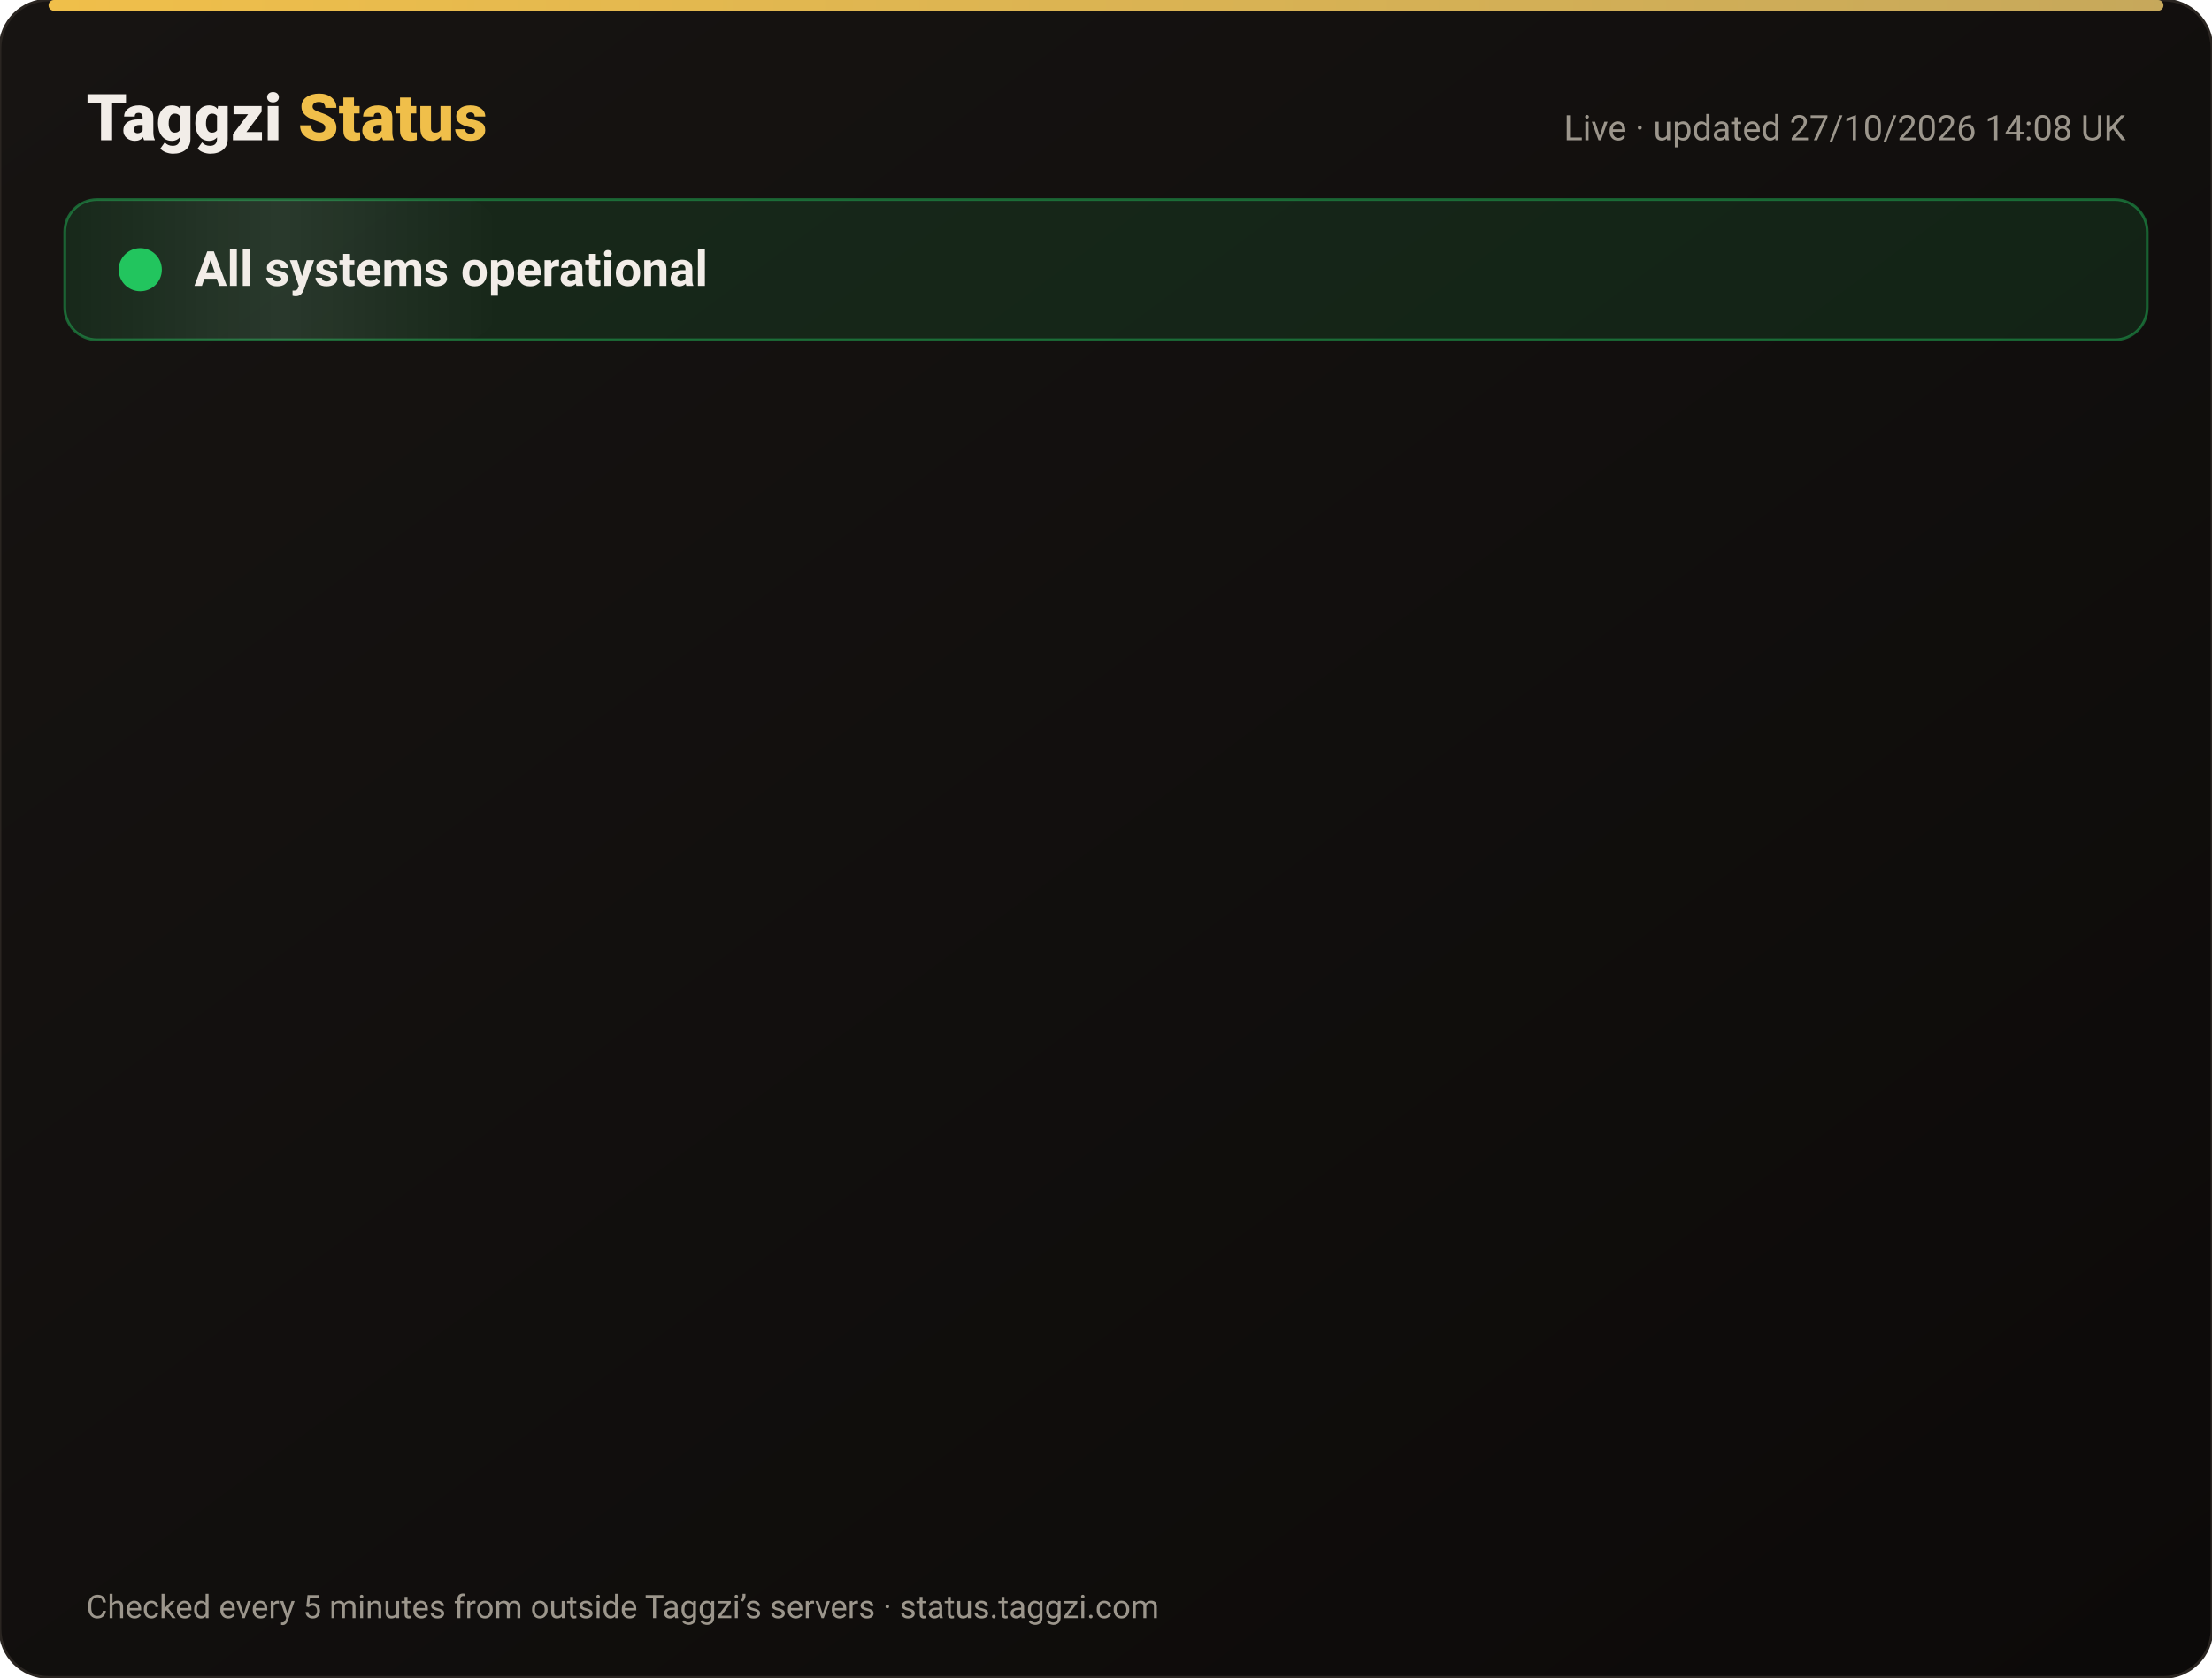
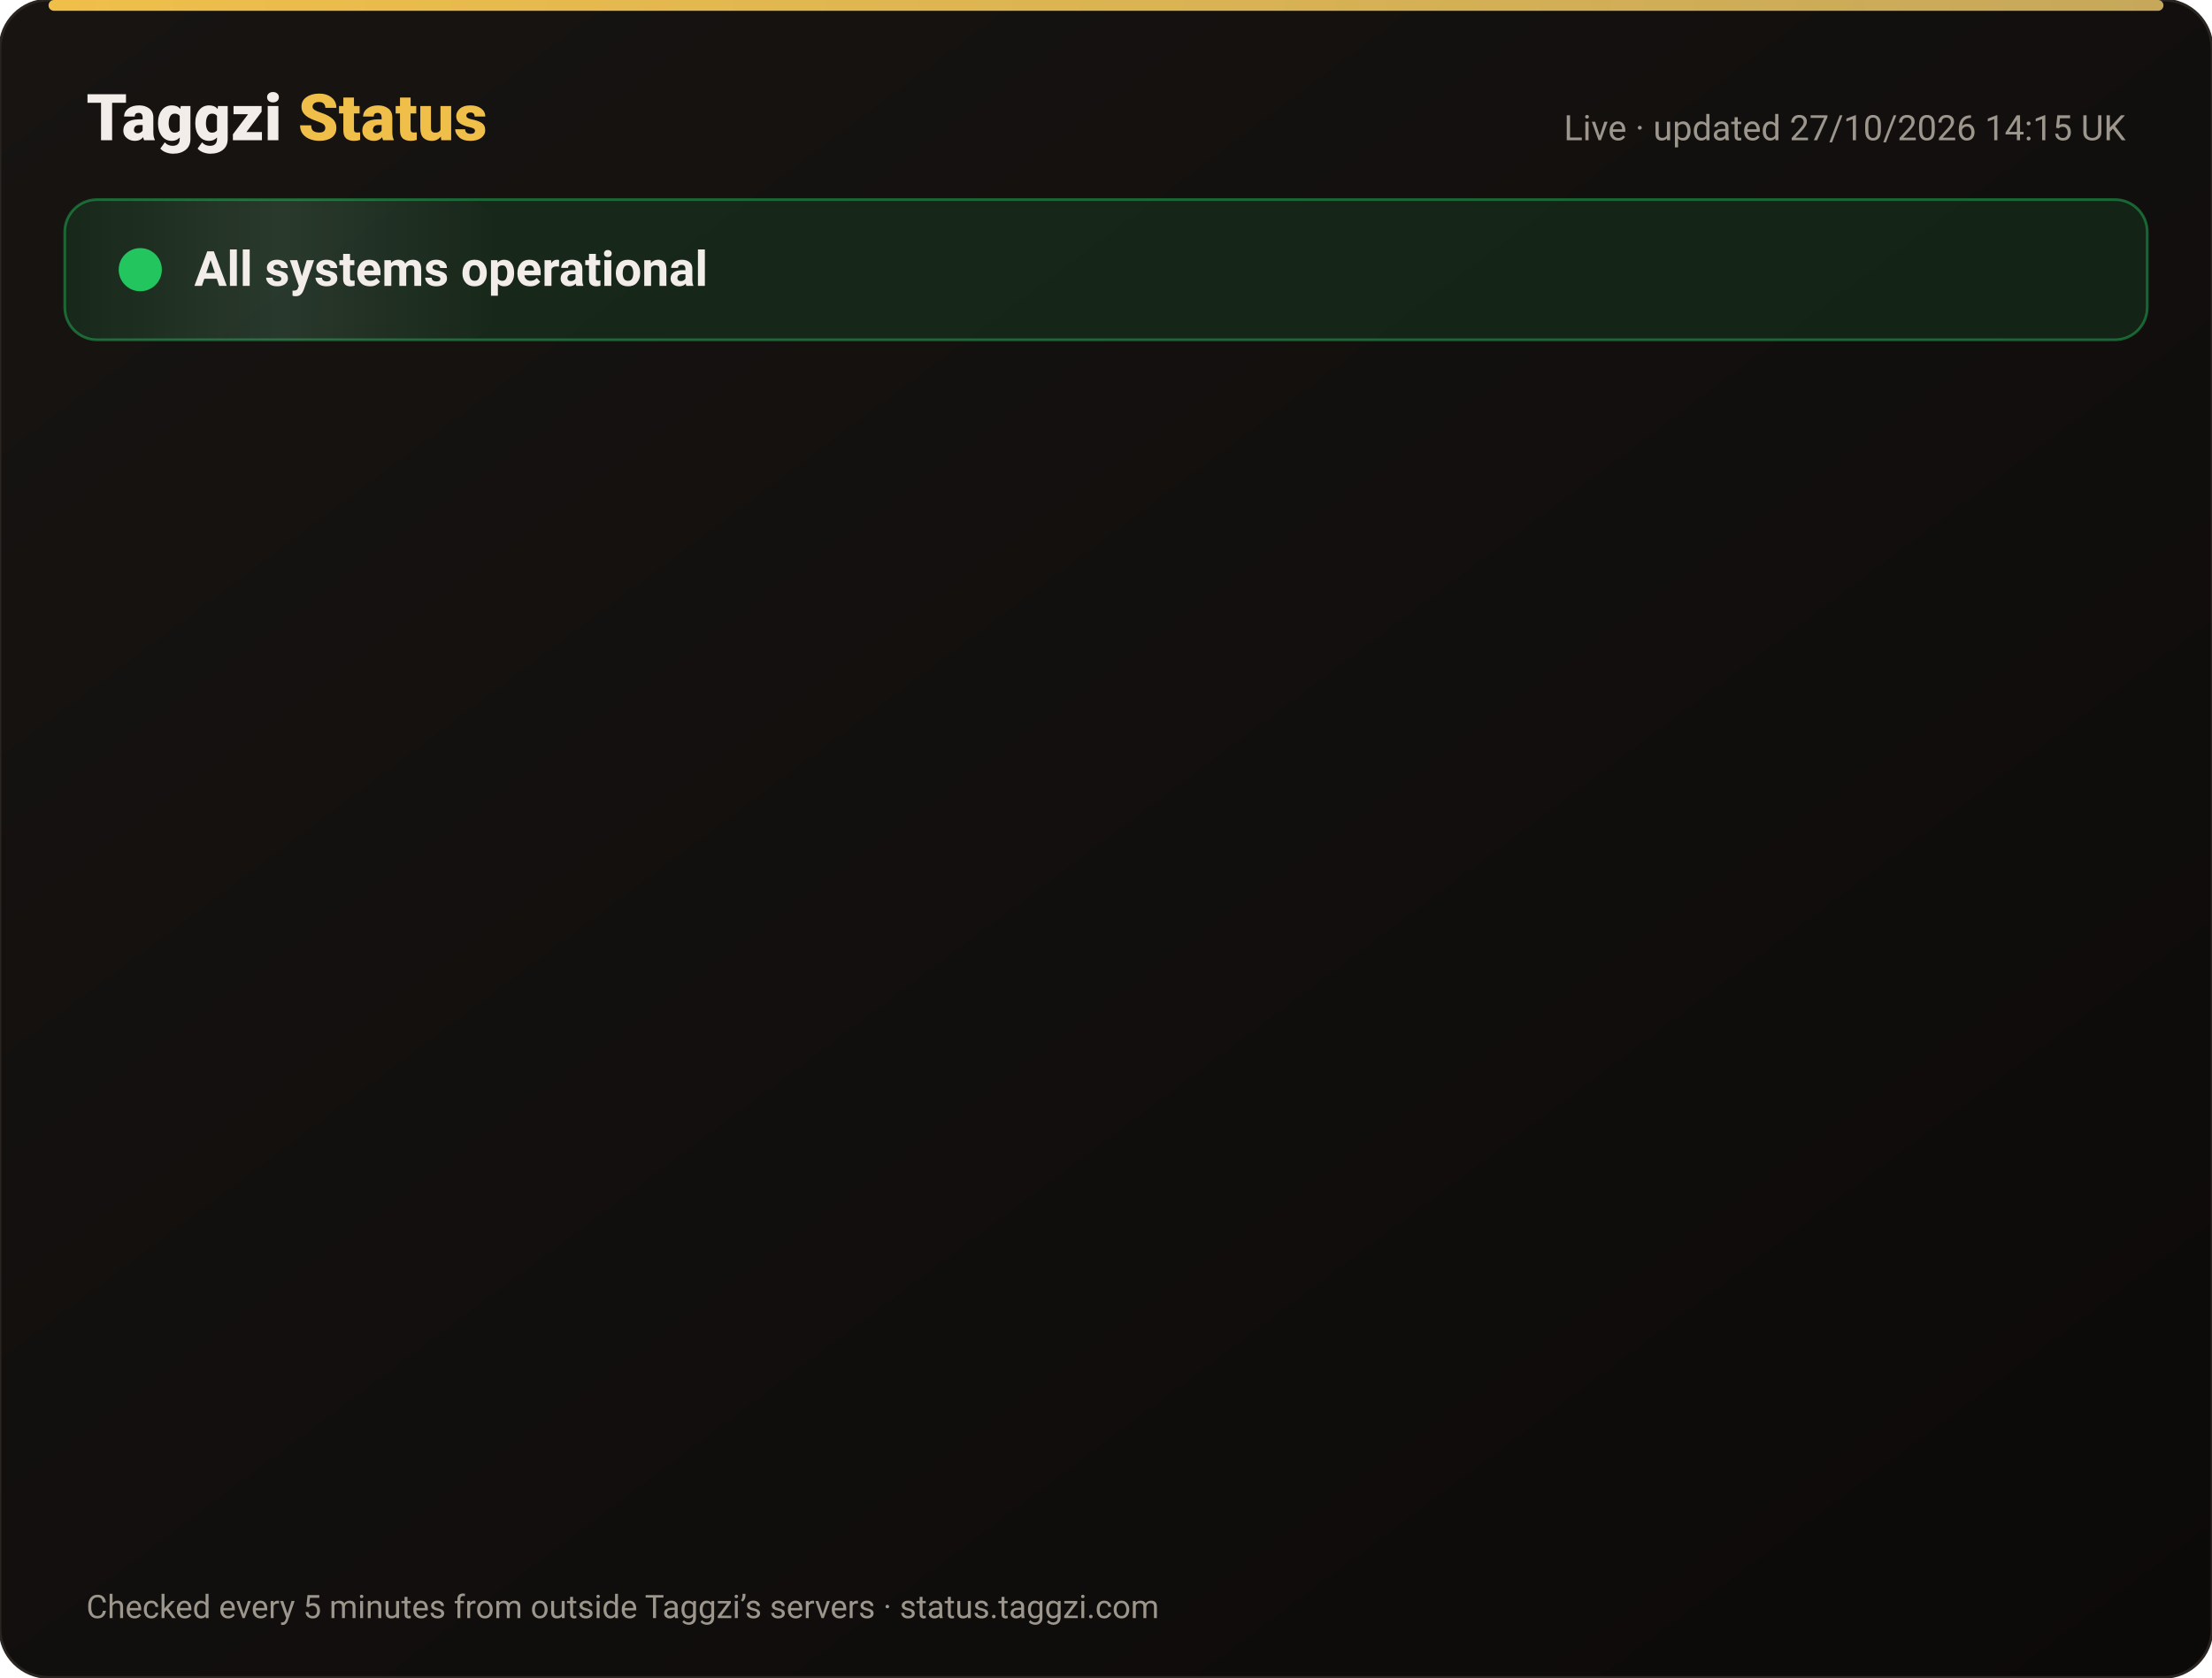
<svg xmlns="http://www.w3.org/2000/svg" width="820" height="622" viewBox="0 0 820 622" font-family="-apple-system,Segoe UI,Roboto,Helvetica,Arial,sans-serif">
  <defs>
    <linearGradient id="bg" x1="0" y1="0" x2="1" y2="1">
      <stop offset="0" stop-color="#171412" />
      <stop offset="1" stop-color="#0C0A09" />
    </linearGradient>
    <linearGradient id="gold" x1="0" x2="1">
      <stop offset="0" stop-color="#F0BF4A" />
      <stop offset="1" stop-color="#c6a85b" />
    </linearGradient>
    <linearGradient id="shine" x1="0" x2="1">
      <stop offset="0" stop-color="#fff" stop-opacity="0" />
      <stop offset=".5" stop-color="#fff" stop-opacity=".08" />
      <stop offset="1" stop-color="#fff" stop-opacity="0" />
    </linearGradient>
  </defs>
  <rect width="820" height="622" rx="18" fill="url(#bg)" stroke="#2a2521" />
  <rect x="18" y="0" width="784" height="4" rx="2" fill="url(#gold)" />
  <text x="32" y="52" font-size="24" font-weight="800" fill="#F2EDE8">Taggzi <tspan fill="#F0BF4A">Status</tspan>
  </text>
-   <text x="788" y="52" font-size="13" fill="#9C968C" text-anchor="end">Live · updated 27/10/2026 14:08 UK</text>
+   <text x="788" y="52" font-size="13" fill="#9C968C" text-anchor="end">Live · updated 27/10/2026 14:15 UK</text>
  <rect x="24" y="74" width="772" height="52" rx="12" fill="#22c55e" fill-opacity=".12" stroke="#22c55e" stroke-opacity=".45" />
  <rect x="24" y="74" width="160" height="52" rx="12" fill="url(#shine)">
    <animate attributeName="x" from="-160" to="820" dur="4s" repeatCount="indefinite" />
  </rect>
  <circle cx="52" cy="100" r="7" fill="#22c55e" />
  <circle cx="52" cy="100" r="7" fill="none" stroke="#22c55e" stroke-width="2">
    <animate attributeName="r" values="7;15;7" dur="2s" repeatCount="indefinite" />
    <animate attributeName="opacity" values=".9;0;.9" dur="2s" repeatCount="indefinite" />
  </circle>
  <text x="72" y="106" font-size="18" font-weight="700" fill="#F2EDE8">All systems operational</text>
  <g opacity="0">
    <animate attributeName="opacity" from="0" to="1" begin="0.00s" dur=".6s" fill="freeze" />
    <line x1="32" y1="188" x2="788" y2="188" stroke="#2a2521" />
    <circle cx="44" cy="166" r="6" fill="#22c55e">
      <animate attributeName="opacity" values="1;.45;1" dur="2.4s" begin="0.00s" repeatCount="indefinite" />
    </circle>
    <text x="62" y="171" font-size="15" font-weight="650" fill="#F2EDE8">Website</text>
    <text x="630" y="171" font-size="13" fill="#9C968C" text-anchor="end">99.98% uptime</text>
    <rect x="648" y="154" width="140" height="24" rx="12" fill="#22c55e" fill-opacity=".14" stroke="#22c55e" stroke-opacity=".5" />
    <text x="718" y="171" font-size="12" font-weight="700" fill="#22c55e" text-anchor="middle">Operational</text>
  </g>
  <g opacity="0">
    <animate attributeName="opacity" from="0" to="1" begin="0.15s" dur=".6s" fill="freeze" />
    <line x1="32" y1="234" x2="788" y2="234" stroke="#2a2521" />
    <circle cx="44" cy="212" r="6" fill="#22c55e">
      <animate attributeName="opacity" values="1;.45;1" dur="2.4s" begin="0.15s" repeatCount="indefinite" />
    </circle>
    <text x="62" y="217" font-size="15" font-weight="650" fill="#F2EDE8">Tag scans</text>
    <text x="630" y="217" font-size="13" fill="#9C968C" text-anchor="end">99.98% uptime</text>
    <rect x="648" y="200" width="140" height="24" rx="12" fill="#22c55e" fill-opacity=".14" stroke="#22c55e" stroke-opacity=".5" />
    <text x="718" y="217" font-size="12" font-weight="700" fill="#22c55e" text-anchor="middle">Operational</text>
  </g>
  <g opacity="0">
    <animate attributeName="opacity" from="0" to="1" begin="0.30s" dur=".6s" fill="freeze" />
    <line x1="32" y1="280" x2="788" y2="280" stroke="#2a2521" />
    <circle cx="44" cy="258" r="6" fill="#22c55e">
      <animate attributeName="opacity" values="1;.45;1" dur="2.4s" begin="0.30s" repeatCount="indefinite" />
    </circle>
    <text x="62" y="263" font-size="15" font-weight="650" fill="#F2EDE8">Manual tag lookup</text>
    <text x="630" y="263" font-size="13" fill="#9C968C" text-anchor="end">99.98% uptime</text>
    <rect x="648" y="246" width="140" height="24" rx="12" fill="#22c55e" fill-opacity=".14" stroke="#22c55e" stroke-opacity=".5" />
    <text x="718" y="263" font-size="12" font-weight="700" fill="#22c55e" text-anchor="middle">Operational</text>
  </g>
  <g opacity="0">
    <animate attributeName="opacity" from="0" to="1" begin="0.45s" dur=".6s" fill="freeze" />
    <line x1="32" y1="326" x2="788" y2="326" stroke="#2a2521" />
    <circle cx="44" cy="304" r="6" fill="#22c55e">
      <animate attributeName="opacity" values="1;.45;1" dur="2.4s" begin="0.45s" repeatCount="indefinite" />
    </circle>
    <text x="62" y="309" font-size="15" font-weight="650" fill="#F2EDE8">App &amp; login</text>
    <text x="630" y="309" font-size="13" fill="#9C968C" text-anchor="end">99.98% uptime</text>
    <rect x="648" y="292" width="140" height="24" rx="12" fill="#22c55e" fill-opacity=".14" stroke="#22c55e" stroke-opacity=".5" />
    <text x="718" y="309" font-size="12" font-weight="700" fill="#22c55e" text-anchor="middle">Operational</text>
  </g>
  <g opacity="0">
    <animate attributeName="opacity" from="0" to="1" begin="0.60s" dur=".6s" fill="freeze" />
    <line x1="32" y1="372" x2="788" y2="372" stroke="#2a2521" />
    <circle cx="44" cy="350" r="6" fill="#22c55e">
      <animate attributeName="opacity" values="1;.45;1" dur="2.4s" begin="0.60s" repeatCount="indefinite" />
    </circle>
    <text x="62" y="355" font-size="15" font-weight="650" fill="#F2EDE8">Community alerts</text>
    <text x="630" y="355" font-size="13" fill="#9C968C" text-anchor="end">99.98% uptime</text>
    <rect x="648" y="338" width="140" height="24" rx="12" fill="#22c55e" fill-opacity=".14" stroke="#22c55e" stroke-opacity=".5" />
    <text x="718" y="355" font-size="12" font-weight="700" fill="#22c55e" text-anchor="middle">Operational</text>
  </g>
  <g opacity="0">
    <animate attributeName="opacity" from="0" to="1" begin="0.75s" dur=".6s" fill="freeze" />
    <line x1="32" y1="418" x2="788" y2="418" stroke="#2a2521" />
    <circle cx="44" cy="396" r="6" fill="#22c55e">
      <animate attributeName="opacity" values="1;.45;1" dur="2.4s" begin="0.75s" repeatCount="indefinite" />
    </circle>
    <text x="62" y="401" font-size="15" font-weight="650" fill="#F2EDE8">Private calling</text>
    <text x="630" y="401" font-size="13" fill="#9C968C" text-anchor="end">99.98% uptime</text>
    <rect x="648" y="384" width="140" height="24" rx="12" fill="#22c55e" fill-opacity=".14" stroke="#22c55e" stroke-opacity=".5" />
    <text x="718" y="401" font-size="12" font-weight="700" fill="#22c55e" text-anchor="middle">Operational</text>
  </g>
  <g opacity="0">
    <animate attributeName="opacity" from="0" to="1" begin="0.90s" dur=".6s" fill="freeze" />
    <line x1="32" y1="464" x2="788" y2="464" stroke="#2a2521" />
    <circle cx="44" cy="442" r="6" fill="#22c55e">
      <animate attributeName="opacity" values="1;.45;1" dur="2.4s" begin="0.90s" repeatCount="indefinite" />
    </circle>
    <text x="62" y="447" font-size="15" font-weight="650" fill="#F2EDE8">Payments</text>
    <text x="630" y="447" font-size="13" fill="#9C968C" text-anchor="end">99.96% uptime</text>
    <rect x="648" y="430" width="140" height="24" rx="12" fill="#22c55e" fill-opacity=".14" stroke="#22c55e" stroke-opacity=".5" />
    <text x="718" y="447" font-size="12" font-weight="700" fill="#22c55e" text-anchor="middle">Operational</text>
  </g>
  <g opacity="0">
    <animate attributeName="opacity" from="0" to="1" begin="1.05s" dur=".6s" fill="freeze" />
    <line x1="32" y1="510" x2="788" y2="510" stroke="#2a2521" />
    <circle cx="44" cy="488" r="6" fill="#22c55e">
      <animate attributeName="opacity" values="1;.45;1" dur="2.4s" begin="1.05s" repeatCount="indefinite" />
    </circle>
    <text x="62" y="493" font-size="15" font-weight="650" fill="#F2EDE8">Email &amp; support</text>
    <text x="630" y="493" font-size="13" fill="#9C968C" text-anchor="end">99.98% uptime</text>
    <rect x="648" y="476" width="140" height="24" rx="12" fill="#22c55e" fill-opacity=".14" stroke="#22c55e" stroke-opacity=".5" />
    <text x="718" y="493" font-size="12" font-weight="700" fill="#22c55e" text-anchor="middle">Operational</text>
  </g>
  <g opacity="0">
    <animate attributeName="opacity" from="0" to="1" begin="1.20s" dur=".6s" fill="freeze" />
    <line x1="32" y1="556" x2="788" y2="556" stroke="#2a2521" />
    <circle cx="44" cy="534" r="6" fill="#22c55e">
      <animate attributeName="opacity" values="1;.45;1" dur="2.4s" begin="1.20s" repeatCount="indefinite" />
    </circle>
    <text x="62" y="539" font-size="15" font-weight="650" fill="#F2EDE8">Secure connection (SSL)</text>
    <text x="630" y="539" font-size="13" fill="#9C968C" text-anchor="end">100.00% uptime</text>
    <rect x="648" y="522" width="140" height="24" rx="12" fill="#22c55e" fill-opacity=".14" stroke="#22c55e" stroke-opacity=".5" />
    <text x="718" y="539" font-size="12" font-weight="700" fill="#22c55e" text-anchor="middle">Operational</text>
  </g>
  <text x="32" y="600" font-size="12" fill="#9C968C">Checked every 5 minutes from outside Taggzi’s servers · status.taggzi.com</text>
</svg>
